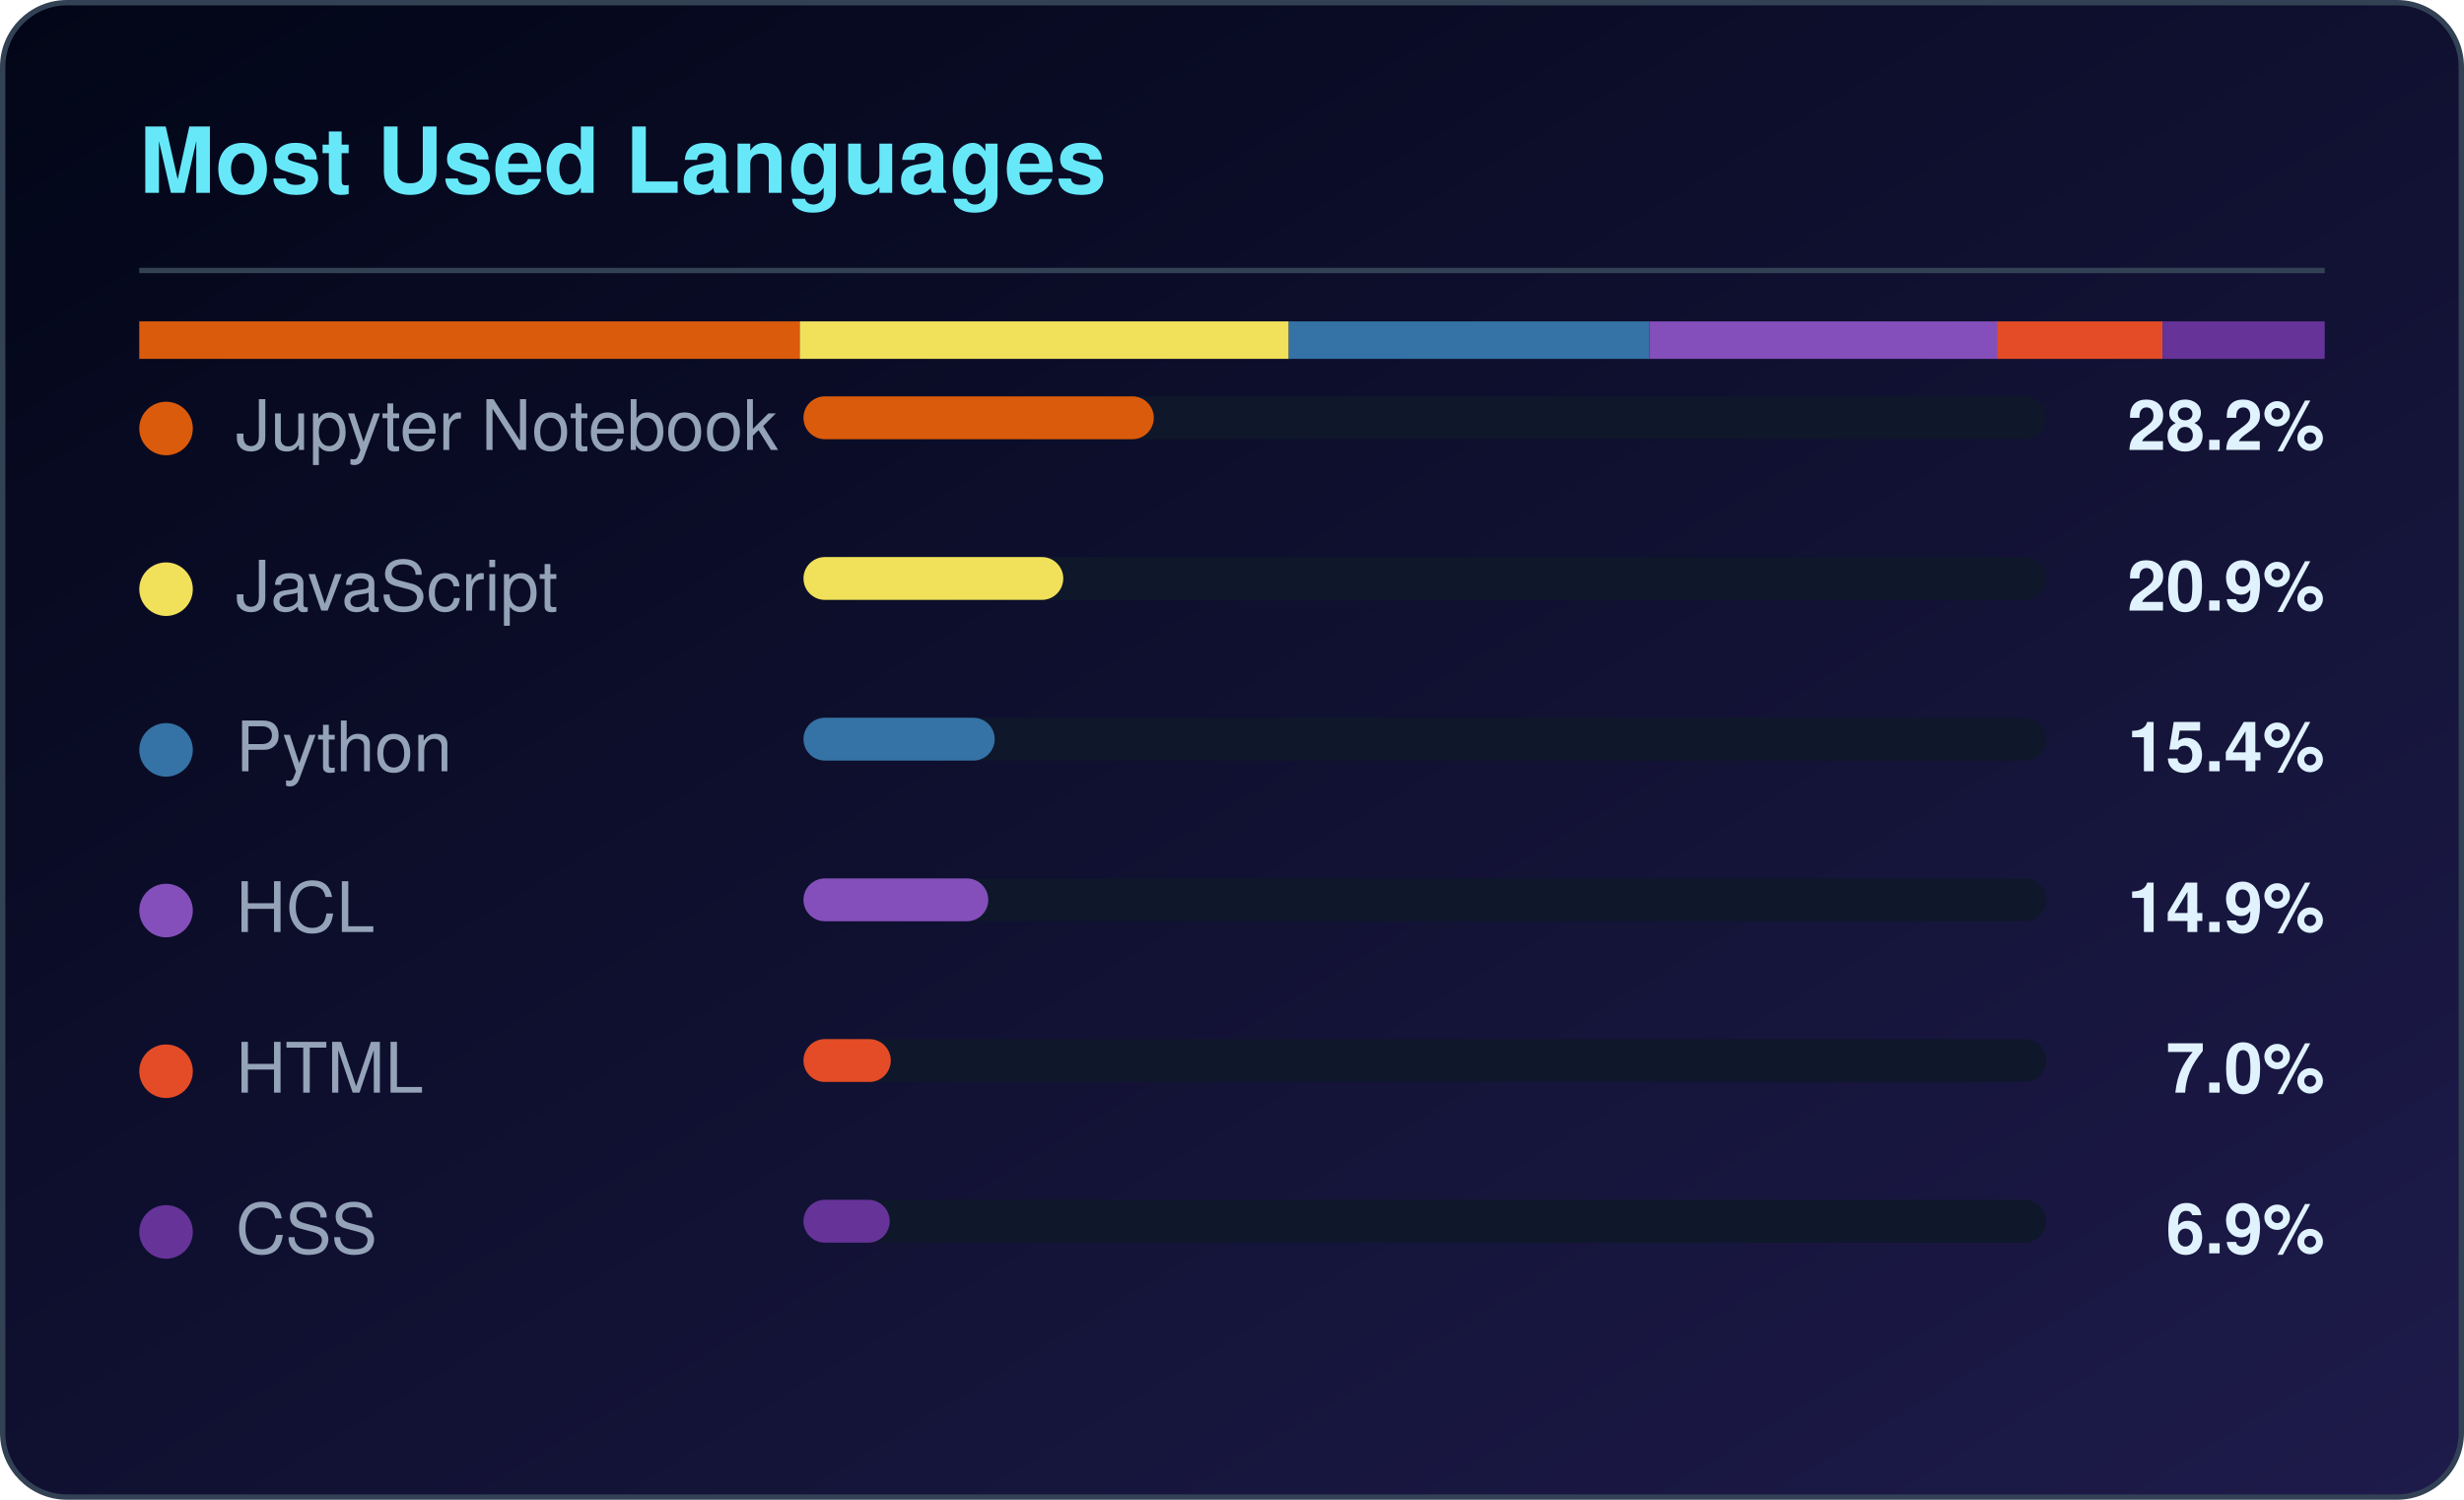
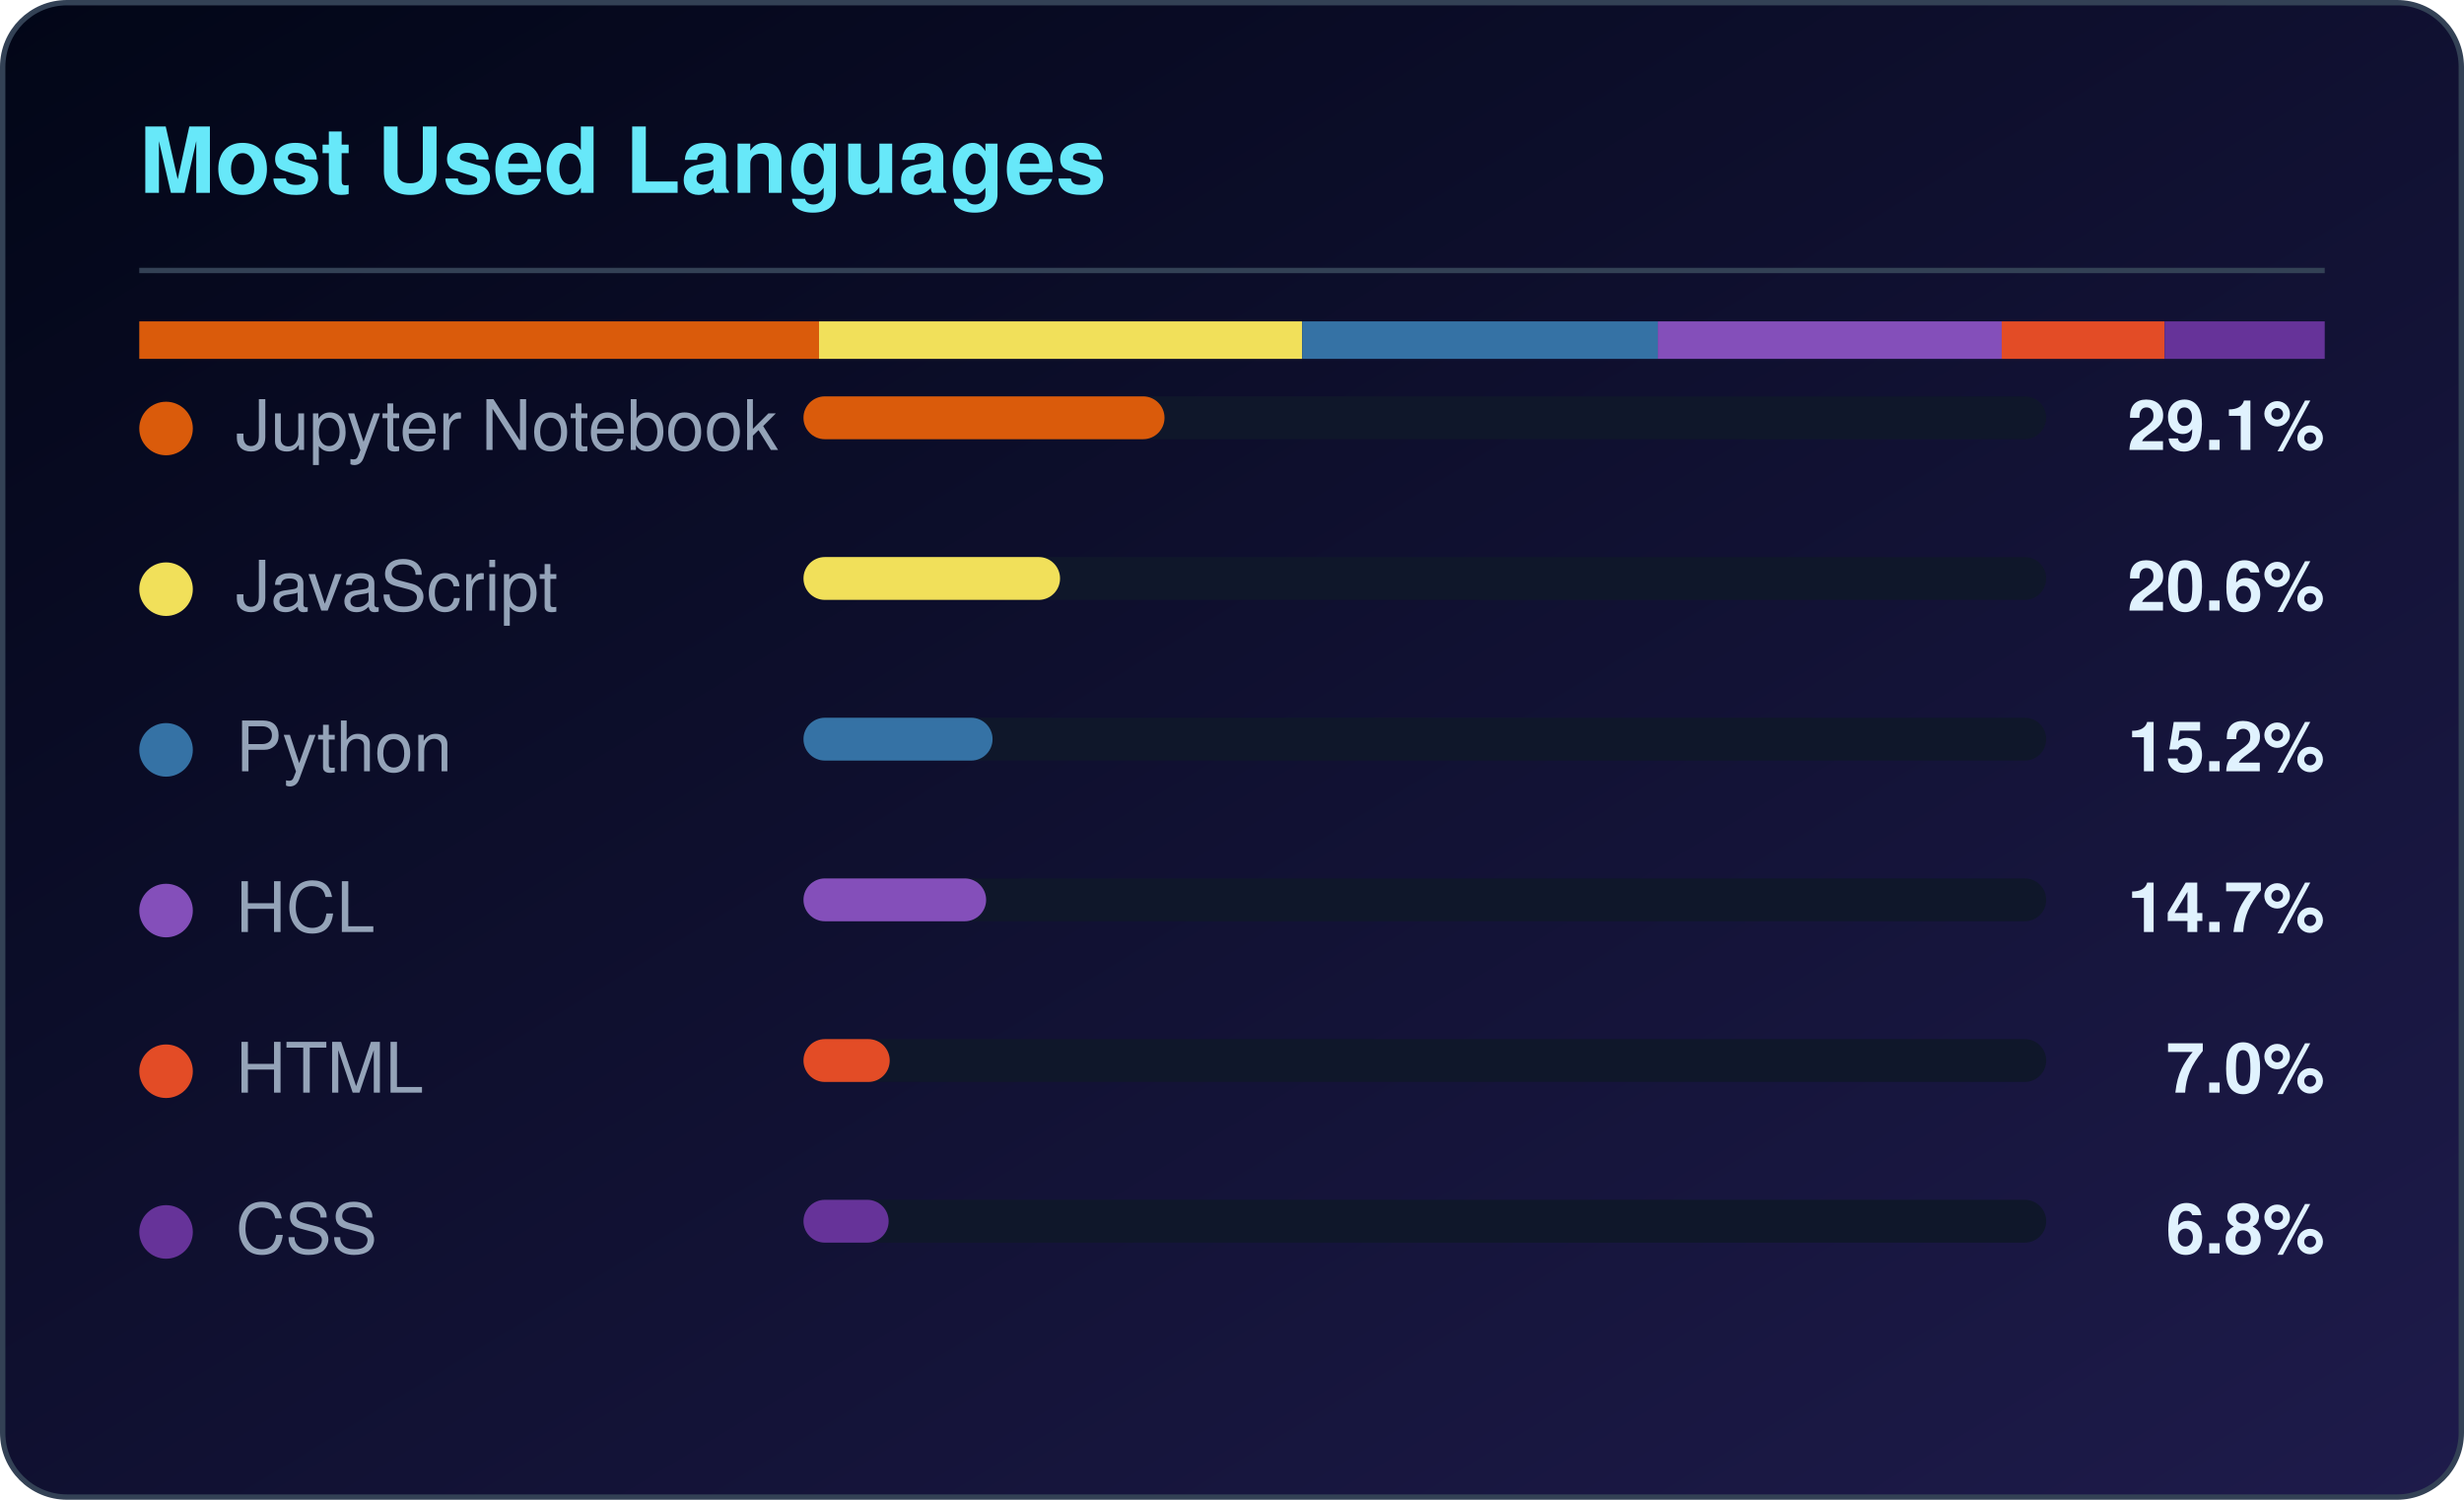
<svg xmlns="http://www.w3.org/2000/svg" width="460" height="280" viewBox="0 0 460 280" role="img" aria-label="Most used languages for CloudTechDevOps">
  <defs>
    <linearGradient id="lbg" x1="0%" y1="0%" x2="100%" y2="100%">
      <stop offset="0%" stop-color="#020617" />
      <stop offset="100%" stop-color="#1e1b4b" />
    </linearGradient>
  </defs>
  <rect x="0.5" y="0.5" width="459" height="279" rx="12" fill="url(#lbg)" stroke="#334155" />
  <text x="26" y="36" fill="#67e8f9" font-family="Segoe UI,Helvetica,Arial,sans-serif" font-size="17" font-weight="600">Most Used Languages</text>
  <rect x="26" y="50" width="408" height="1" fill="#334155" />
-   <rect x="26.0" y="60" width="123.3" height="7" fill="#DA5B0B" />
-   <rect x="149.3" y="60" width="91.3" height="7" fill="#f1e05a" />
-   <rect x="240.6" y="60" width="67.3" height="7" fill="#3572A5" />
-   <rect x="307.9" y="60" width="65.1" height="7" fill="#844FBA" />
-   <rect x="372.9" y="60" width="30.8" height="7" fill="#e34c26" />
-   <rect x="403.7" y="60" width="30.3" height="7" fill="#663399" />
+   <rect x="26.0" y="60" width="126.9" height="7" fill="#DA5B0B" />
+   <rect x="152.9" y="60" width="90.2" height="7" fill="#f1e05a" />
+   <rect x="243.1" y="60" width="66.4" height="7" fill="#3572A5" />
+   <rect x="309.5" y="60" width="64.2" height="7" fill="#844FBA" />
+   <rect x="373.7" y="60" width="30.4" height="7" fill="#e34c26" />
+   <rect x="404.1" y="60" width="29.9" height="7" fill="#663399" />
  <circle cx="31" cy="80" r="5" fill="#DA5B0B" />
  <text x="44" y="84" fill="#94a3b8" font-family="Segoe UI,Helvetica,Arial,sans-serif" font-size="13">Jupyter Notebook</text>
  <rect x="150" y="74" width="232" height="8" rx="4" fill="#0f172a" />
-   <rect x="150" y="74" width="65.4" height="8" rx="4" fill="#DA5B0B" />
-   <text x="434" y="84" fill="#e0f2fe" text-anchor="end" font-family="Segoe UI,Helvetica,Arial,sans-serif" font-size="13" font-weight="600">28.2%</text>
+   <rect x="150" y="74" width="67.4" height="8" rx="4" fill="#DA5B0B" />
+   <text x="434" y="84" fill="#e0f2fe" text-anchor="end" font-family="Segoe UI,Helvetica,Arial,sans-serif" font-size="13" font-weight="600">29.1%</text>
  <circle cx="31" cy="110" r="5" fill="#f1e05a" />
  <text x="44" y="114" fill="#94a3b8" font-family="Segoe UI,Helvetica,Arial,sans-serif" font-size="13">JavaScript</text>
  <rect x="150" y="104" width="232" height="8" rx="4" fill="#0f172a" />
-   <rect x="150" y="104" width="48.5" height="8" rx="4" fill="#f1e05a" />
-   <text x="434" y="114" fill="#e0f2fe" text-anchor="end" font-family="Segoe UI,Helvetica,Arial,sans-serif" font-size="13" font-weight="600">20.9%</text>
+   <rect x="150" y="104" width="47.9" height="8" rx="4" fill="#f1e05a" />
+   <text x="434" y="114" fill="#e0f2fe" text-anchor="end" font-family="Segoe UI,Helvetica,Arial,sans-serif" font-size="13" font-weight="600">20.6%</text>
  <circle cx="31" cy="140" r="5" fill="#3572A5" />
  <text x="44" y="144" fill="#94a3b8" font-family="Segoe UI,Helvetica,Arial,sans-serif" font-size="13">Python</text>
  <rect x="150" y="134" width="232" height="8" rx="4" fill="#0f172a" />
-   <rect x="150" y="134" width="35.7" height="8" rx="4" fill="#3572A5" />
-   <text x="434" y="144" fill="#e0f2fe" text-anchor="end" font-family="Segoe UI,Helvetica,Arial,sans-serif" font-size="13" font-weight="600">15.4%</text>
+   <rect x="150" y="134" width="35.3" height="8" rx="4" fill="#3572A5" />
+   <text x="434" y="144" fill="#e0f2fe" text-anchor="end" font-family="Segoe UI,Helvetica,Arial,sans-serif" font-size="13" font-weight="600">15.2%</text>
  <circle cx="31" cy="170" r="5" fill="#844FBA" />
  <text x="44" y="174" fill="#94a3b8" font-family="Segoe UI,Helvetica,Arial,sans-serif" font-size="13">HCL</text>
  <rect x="150" y="164" width="232" height="8" rx="4" fill="#0f172a" />
-   <rect x="150" y="164" width="34.5" height="8" rx="4" fill="#844FBA" />
-   <text x="434" y="174" fill="#e0f2fe" text-anchor="end" font-family="Segoe UI,Helvetica,Arial,sans-serif" font-size="13" font-weight="600">14.9%</text>
+   <rect x="150" y="164" width="34.1" height="8" rx="4" fill="#844FBA" />
+   <text x="434" y="174" fill="#e0f2fe" text-anchor="end" font-family="Segoe UI,Helvetica,Arial,sans-serif" font-size="13" font-weight="600">14.7%</text>
  <circle cx="31" cy="200" r="5" fill="#e34c26" />
  <text x="44" y="204" fill="#94a3b8" font-family="Segoe UI,Helvetica,Arial,sans-serif" font-size="13">HTML</text>
  <rect x="150" y="194" width="232" height="8" rx="4" fill="#0f172a" />
-   <rect x="150" y="194" width="16.3" height="8" rx="4" fill="#e34c26" />
+   <rect x="150" y="194" width="16.1" height="8" rx="4" fill="#e34c26" />
  <text x="434" y="204" fill="#e0f2fe" text-anchor="end" font-family="Segoe UI,Helvetica,Arial,sans-serif" font-size="13" font-weight="600">7.0%</text>
  <circle cx="31" cy="230" r="5" fill="#663399" />
  <text x="44" y="234" fill="#94a3b8" font-family="Segoe UI,Helvetica,Arial,sans-serif" font-size="13">CSS</text>
  <rect x="150" y="224" width="232" height="8" rx="4" fill="#0f172a" />
-   <rect x="150" y="224" width="16.1" height="8" rx="4" fill="#663399" />
-   <text x="434" y="234" fill="#e0f2fe" text-anchor="end" font-family="Segoe UI,Helvetica,Arial,sans-serif" font-size="13" font-weight="600">6.9%</text>
+   <rect x="150" y="224" width="15.9" height="8" rx="4" fill="#663399" />
+   <text x="434" y="234" fill="#e0f2fe" text-anchor="end" font-family="Segoe UI,Helvetica,Arial,sans-serif" font-size="13" font-weight="600">6.8%</text>
</svg>
